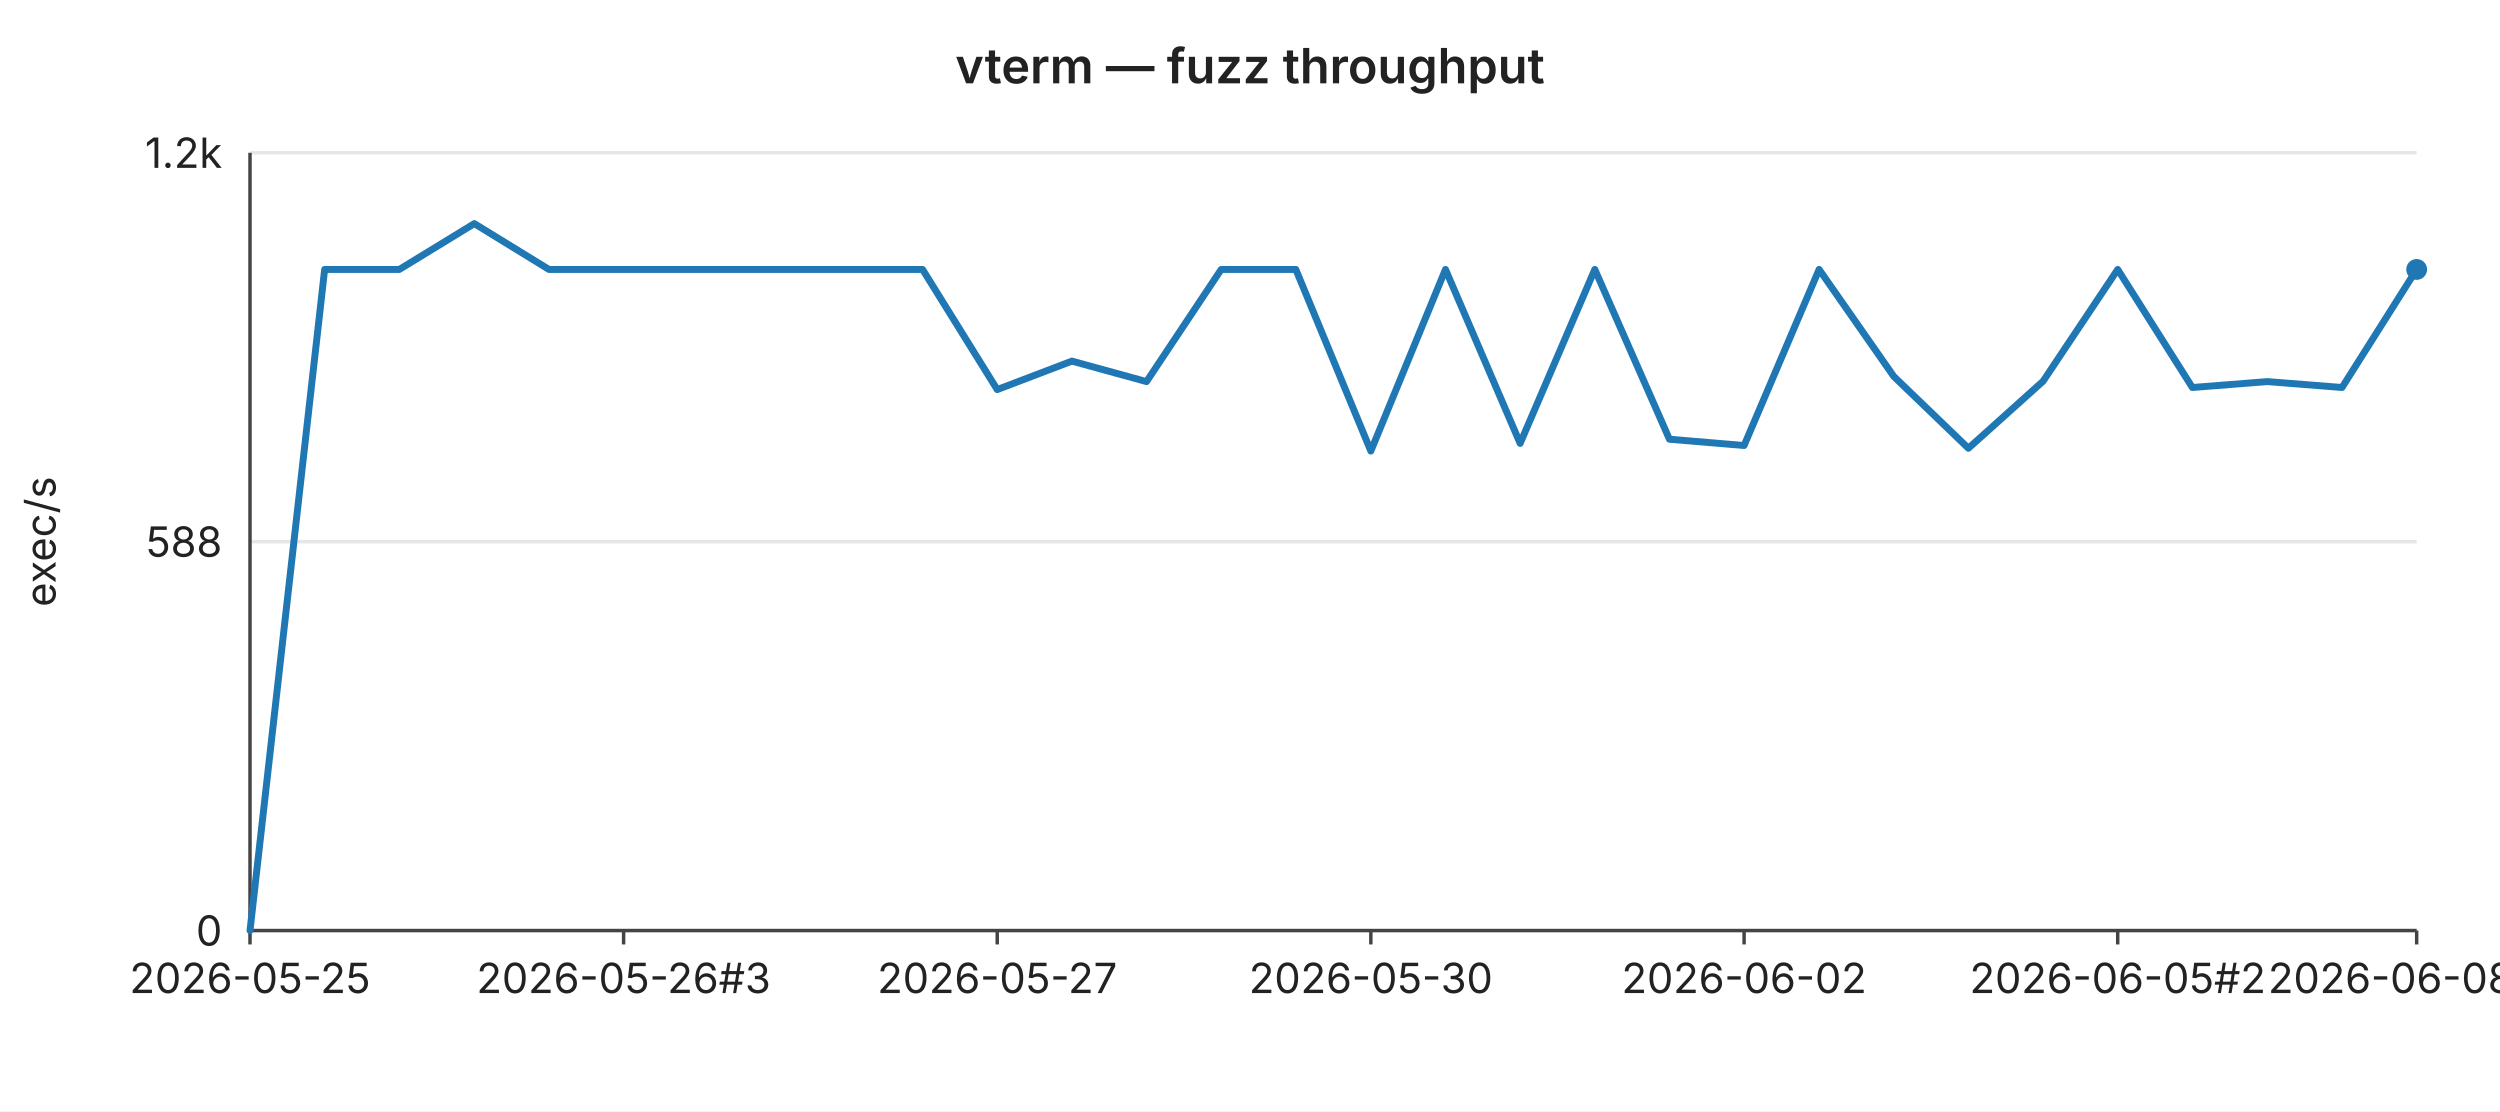
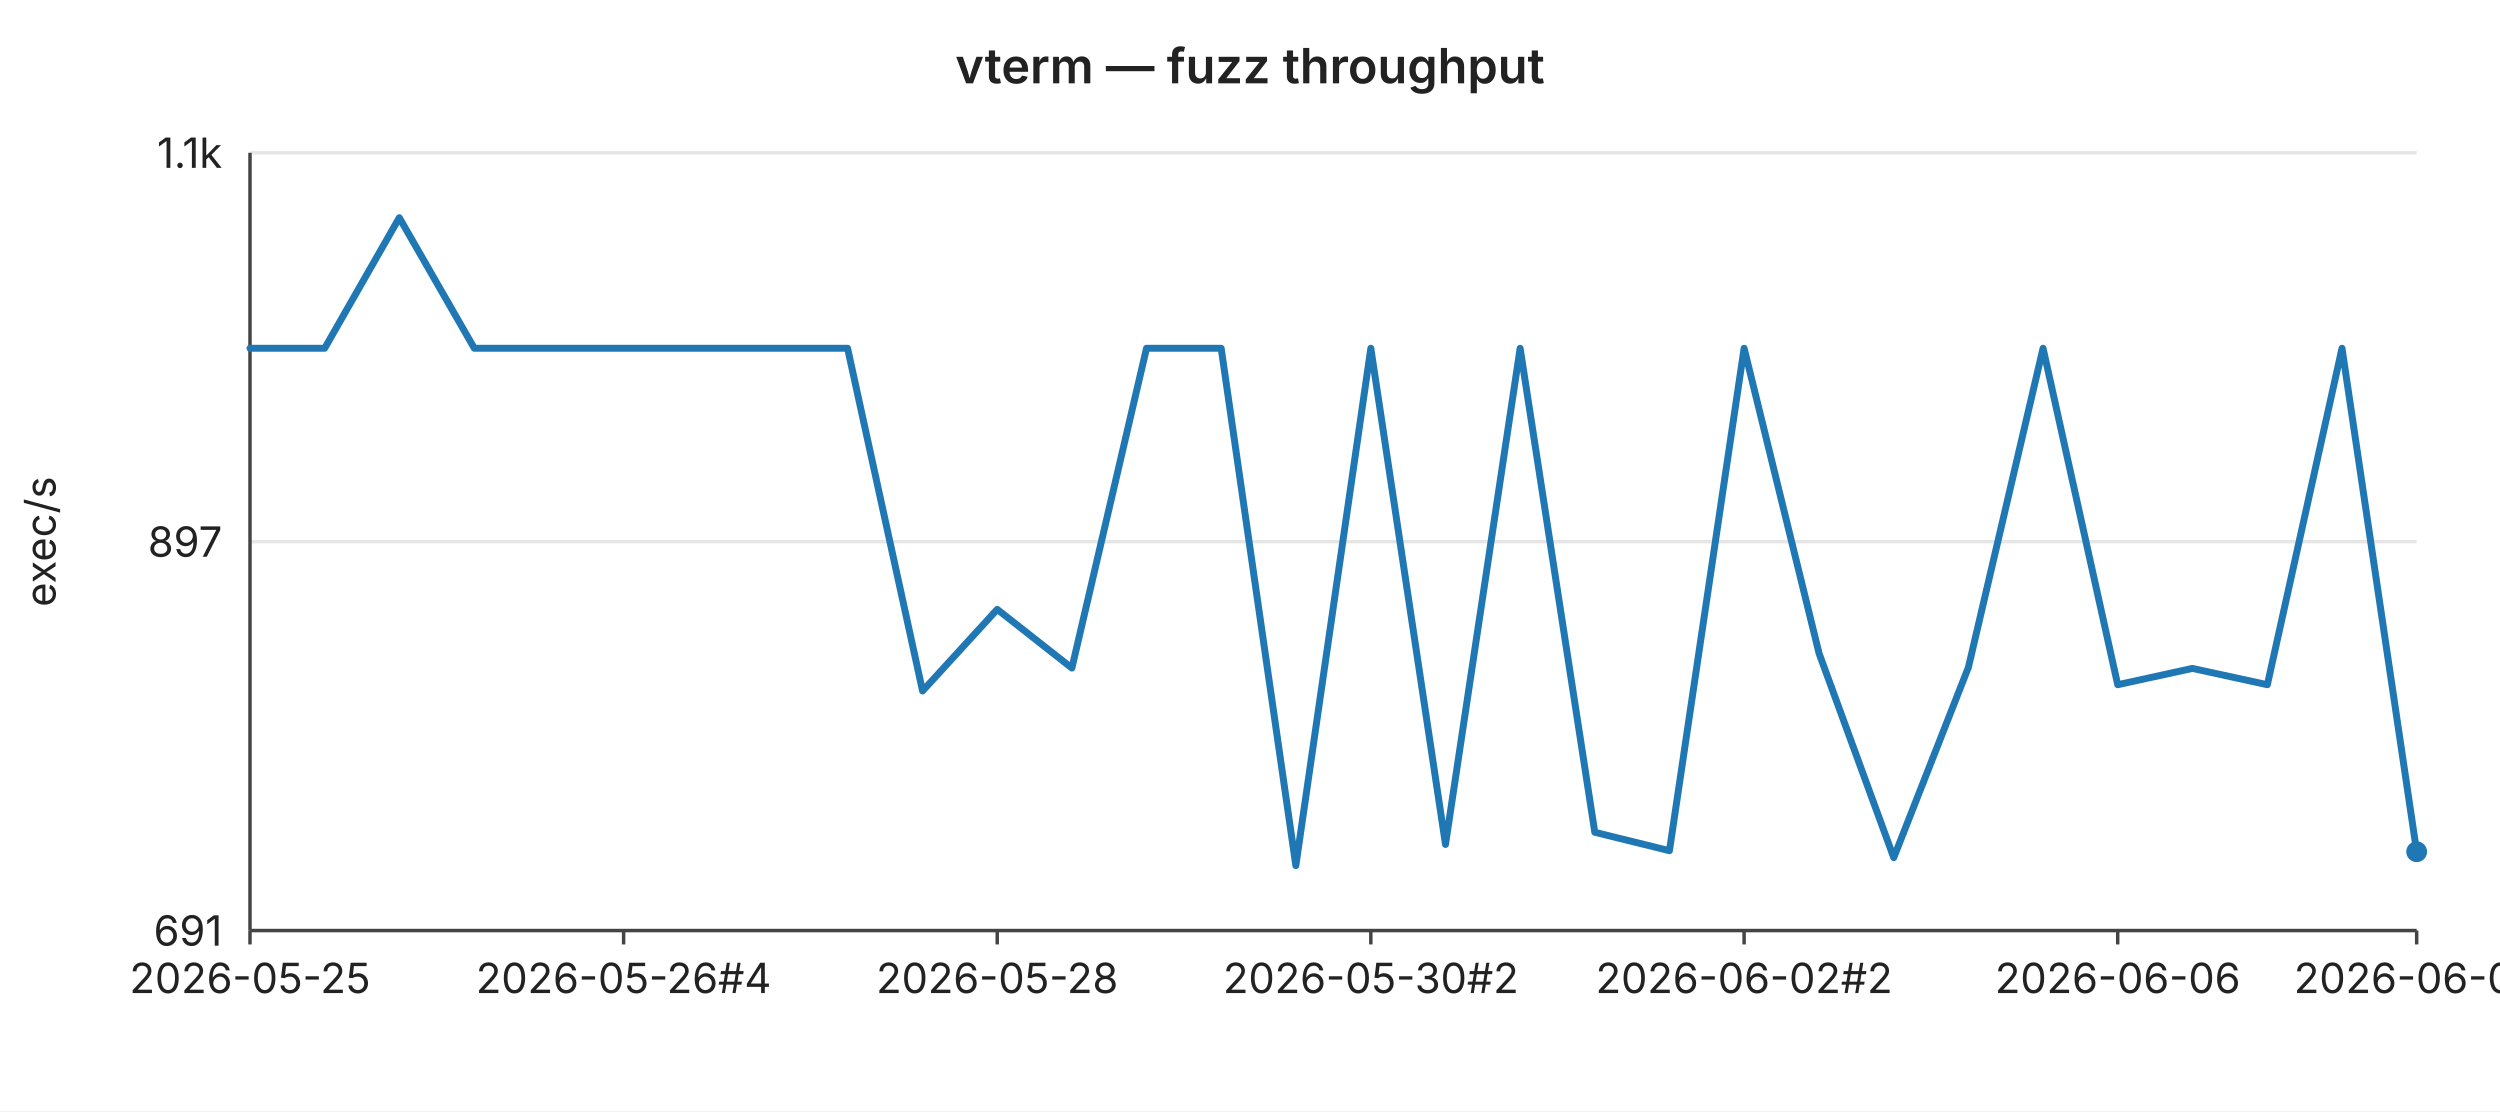
<svg xmlns="http://www.w3.org/2000/svg" width="720" height="320" viewBox="0 0 720 320" font-family="-apple-system,BlinkMacSystemFont,Segoe UI,sans-serif" font-size="12">
  <rect width="720" height="320" fill="#ffffff" />
  <text x="360" y="24" text-anchor="middle" font-size="14" font-weight="600" fill="#222">vterm — fuzz throughput</text>
  <line x1="72" y1="44.0" x2="696" y2="44.0" stroke="#e6e6e6" stroke-width="1" />
-   <text x="64" y="44.0" text-anchor="end" dominant-baseline="middle" fill="#222">1.2k</text>
+   <text x="64" y="44.0" text-anchor="end" dominant-baseline="middle" fill="#222">1.1k</text>
  <line x1="72" y1="156.0" x2="696" y2="156.0" stroke="#e6e6e6" stroke-width="1" />
-   <text x="64" y="156.0" text-anchor="end" dominant-baseline="middle" fill="#222">588</text>
+   <text x="64" y="156.0" text-anchor="end" dominant-baseline="middle" fill="#222">897</text>
  <line x1="72" y1="268.0" x2="696" y2="268.0" stroke="#e6e6e6" stroke-width="1" />
-   <text x="64" y="268.0" text-anchor="end" dominant-baseline="middle" fill="#222">0</text>
+   <text x="64" y="268.0" text-anchor="end" dominant-baseline="middle" fill="#222">691</text>
  <text x="16" y="156" text-anchor="middle" fill="#222" transform="rotate(-90 16 156)">exec/s</text>
  <line x1="72" y1="44" x2="72" y2="268" stroke="#444" stroke-width="1" />
  <line x1="72" y1="268" x2="696" y2="268" stroke="#444" stroke-width="1" />
  <line x1="72.0" y1="268" x2="72.0" y2="272" stroke="#444" stroke-width="1" />
  <text x="72.0" y="286" text-anchor="middle" fill="#222">2026-05-25</text>
  <line x1="179.6" y1="268" x2="179.6" y2="272" stroke="#444" stroke-width="1" />
-   <text x="179.6" y="286" text-anchor="middle" fill="#222">2026-05-26#3</text>
+   <text x="179.6" y="286" text-anchor="middle" fill="#222">2026-05-26#4</text>
  <line x1="287.2" y1="268" x2="287.2" y2="272" stroke="#444" stroke-width="1" />
-   <text x="287.2" y="286" text-anchor="middle" fill="#222">2026-05-27</text>
+   <text x="287.2" y="286" text-anchor="middle" fill="#222">2026-05-28</text>
  <line x1="394.8" y1="268" x2="394.8" y2="272" stroke="#444" stroke-width="1" />
-   <text x="394.8" y="286" text-anchor="middle" fill="#222">2026-05-30</text>
+   <text x="394.8" y="286" text-anchor="middle" fill="#222">2026-05-30#2</text>
  <line x1="502.3" y1="268" x2="502.3" y2="272" stroke="#444" stroke-width="1" />
-   <text x="502.3" y="286" text-anchor="middle" fill="#222">2026-06-02</text>
+   <text x="502.3" y="286" text-anchor="middle" fill="#222">2026-06-02#2</text>
  <line x1="609.9" y1="268" x2="609.9" y2="272" stroke="#444" stroke-width="1" />
-   <text x="609.9" y="286" text-anchor="middle" fill="#222">2026-06-05#2</text>
+   <text x="609.9" y="286" text-anchor="middle" fill="#222">2026-06-06</text>
  <line x1="696.0" y1="268" x2="696.0" y2="272" stroke="#444" stroke-width="1" />
-   <text x="696.0" y="286" text-anchor="middle" fill="#222">2026-06-08#2</text>
-   <polyline fill="none" stroke="#1f77b4" stroke-width="2" stroke-linejoin="round" stroke-linecap="round" points="72.0,268.0 93.5,77.6 115.0,77.6 136.6,64.4 158.1,77.6 179.6,77.6 201.1,77.6 222.6,77.6 244.1,77.6 265.7,77.6 287.2,112.2 308.7,104.0 330.2,109.9 351.7,77.6 373.2,77.6 394.8,129.9 416.3,77.6 437.8,127.7 459.3,77.6 480.8,126.5 502.3,128.3 523.9,77.6 545.4,108.4 566.9,129.1 588.4,109.8 609.9,77.6 631.4,111.6 653.0,109.9 674.5,111.6 696.0,77.6" />
-   <circle cx="696.0" cy="77.6" r="3" fill="#1f77b4" />
+   <text x="696.0" y="286" text-anchor="middle" fill="#222">2026-06-09</text>
+   <polyline fill="none" stroke="#1f77b4" stroke-width="2" stroke-linejoin="round" stroke-linecap="round" points="72.0,100.3 93.5,100.3 115.0,62.7 136.6,100.3 158.1,100.3 179.6,100.3 201.1,100.3 222.6,100.3 244.1,100.3 265.7,199.0 287.2,175.5 308.7,192.4 330.2,100.3 351.7,100.3 373.2,249.3 394.8,100.3 416.3,243.2 437.8,100.3 459.3,239.7 480.8,245.0 502.3,100.3 523.9,188.2 545.4,247.0 566.9,192.2 588.4,100.3 609.9,197.2 631.4,192.5 653.0,197.2 674.5,100.3 696.0,245.3" />
+   <circle cx="696.0" cy="245.3" r="3" fill="#1f77b4" />
</svg>
